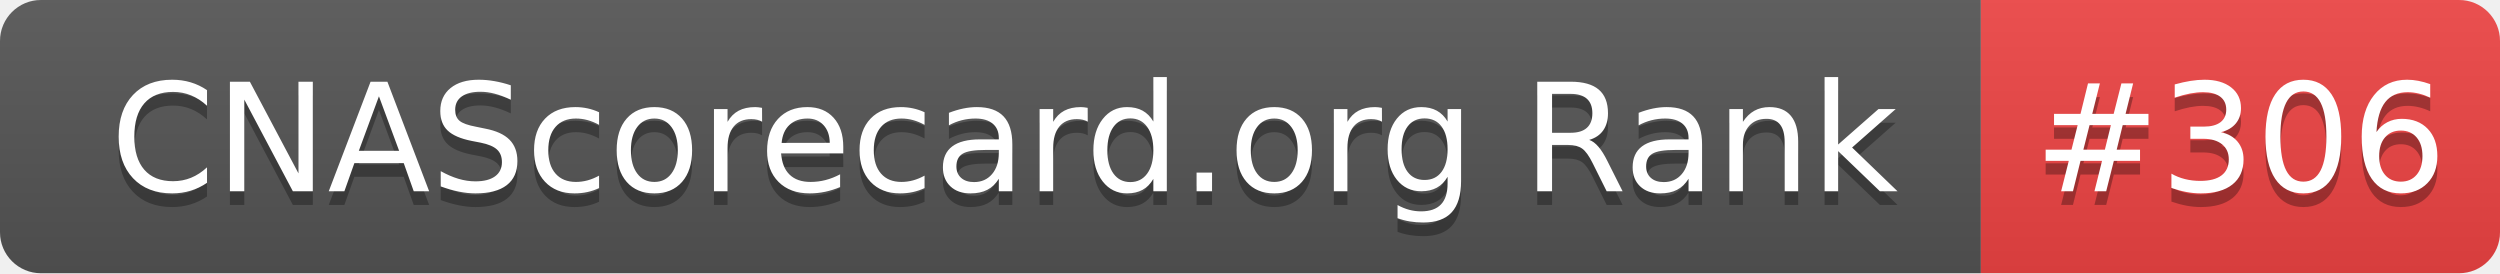
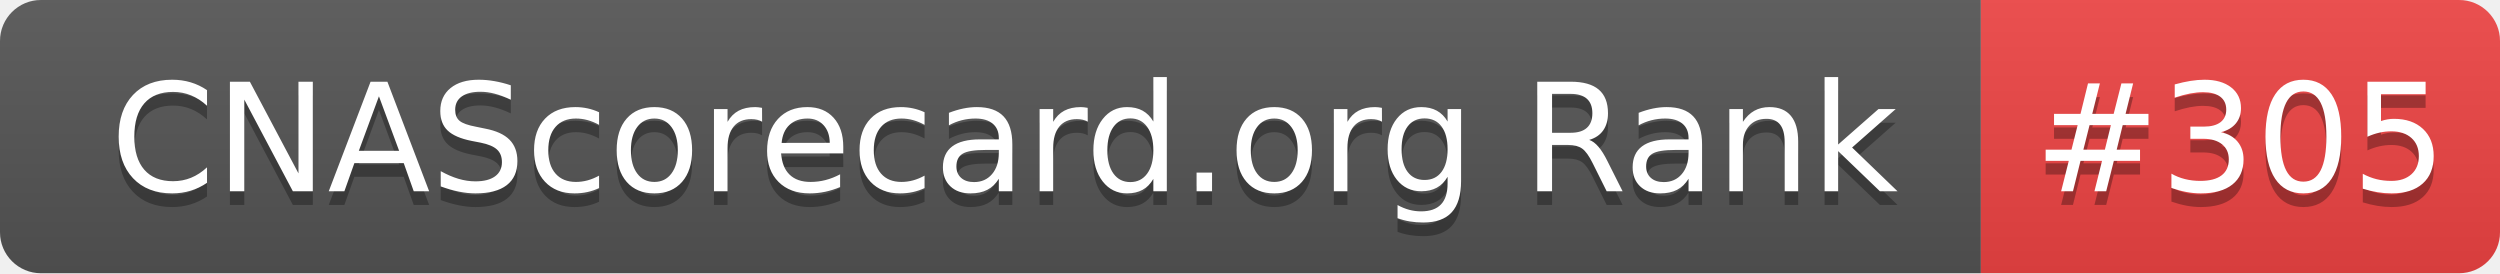
- <svg xmlns="http://www.w3.org/2000/svg" width="183" height="20" role="img" aria-label="CNAScorecard.org Rank: #306">
+ <svg xmlns="http://www.w3.org/2000/svg" width="183" height="20" role="img" aria-label="CNAScorecard.org Rank: #305">
  <linearGradient id="s" x2="0" y2="100%">
    <stop offset="0" stop-color="#bbb" stop-opacity=".1" />
    <stop offset="1" stop-opacity=".1" />
  </linearGradient>
  <clipPath id="r">
    <rect width="183" height="20" rx="3" fill="#fff" />
  </clipPath>
  <g clip-path="url(#r)">
    <rect width="145" height="20" fill="#555" />
    <rect x="145" width="38" height="20" fill="#EF4444" />
    <rect width="183" height="20" fill="url(#s)" />
  </g>
  <g fill="#fff" text-anchor="middle" font-family="Verdana,Geneva,DejaVu Sans,sans-serif" text-rendering="geometricPrecision" font-size="110">
    <text aria-hidden="true" x="735" y="150" fill="#010101" fill-opacity=".3" transform="scale(.1)" textLength="1350">CNAScorecard.org Rank</text>
    <text x="735" y="140" transform="scale(.1)" fill="#fff" textLength="1350">CNAScorecard.org Rank</text>
-     <text aria-hidden="true" x="1640" y="150" fill="#010101" fill-opacity=".3" transform="scale(.1)" textLength="280">#306</text>
-     <text x="1640" y="140" transform="scale(.1)" fill="#fff" textLength="280">#306</text>
+     <text aria-hidden="true" x="1640" y="150" fill="#010101" fill-opacity=".3" transform="scale(.1)" textLength="280">#305</text>
+     <text x="1640" y="140" transform="scale(.1)" fill="#fff" textLength="280">#305</text>
  </g>
</svg>
